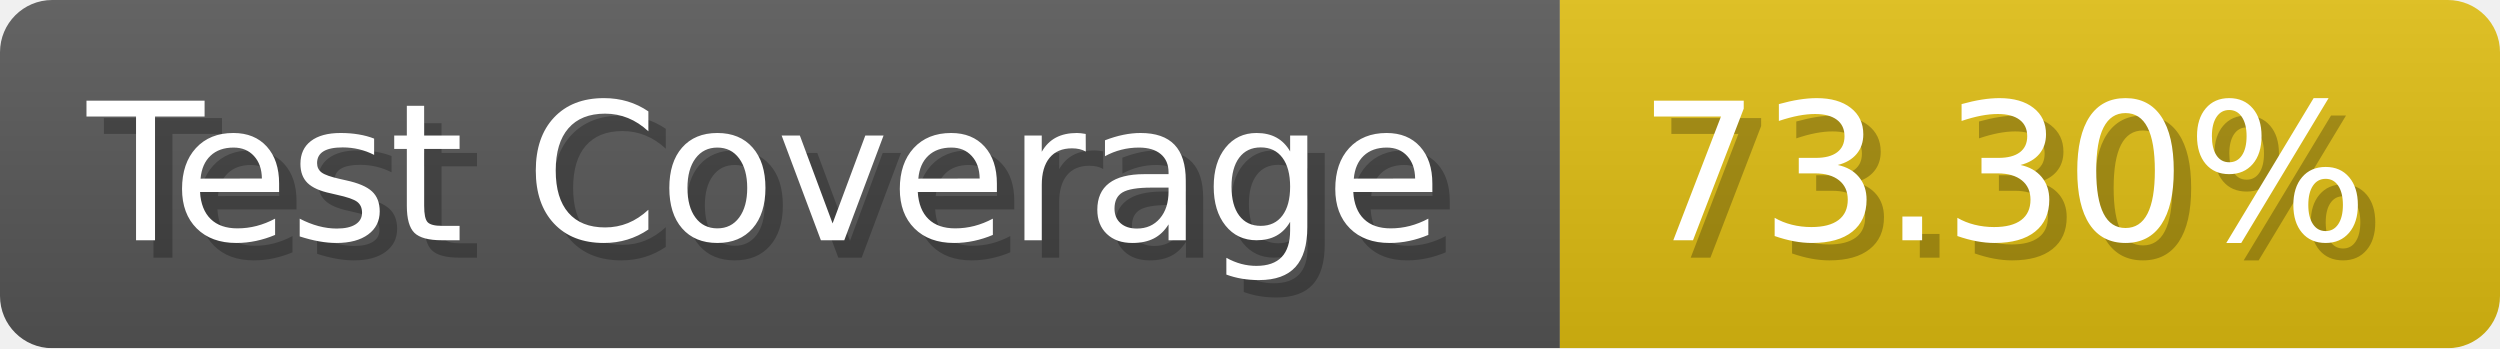
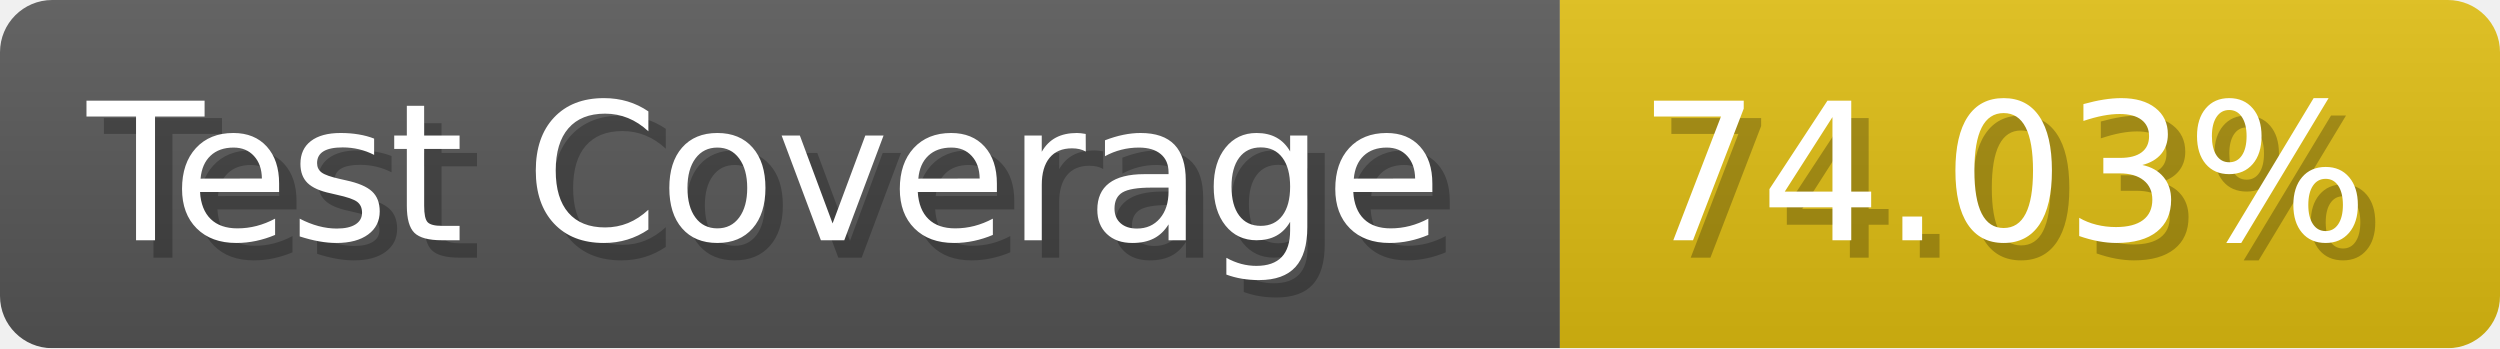
- <svg xmlns="http://www.w3.org/2000/svg" width="143.6" height="20" viewBox="0 0 1436 200" role="img" aria-label="Test Coverage: 73.30%">
+ <svg xmlns="http://www.w3.org/2000/svg" width="143.6" height="20" viewBox="0 0 1436 200" role="img" aria-label="Test Coverage: 74.03%">
  <linearGradient id="a" x2="0" y2="100%">
    <stop offset="0" stop-opacity=".1" stop-color="#EEE" />
    <stop offset="1" stop-opacity=".1" />
  </linearGradient>
  <mask id="m">
    <rect width="1436" height="200" rx="30" fill="#FFF" />
  </mask>
  <g mask="url(#m)">
    <rect width="896" height="200" fill="#555" />
    <rect width="540" height="200" fill="#DB1" x="896" />
    <rect width="1436" height="200" fill="url(#a)" />
  </g>
  <g aria-hidden="true" fill="#fff" text-anchor="start" font-family="Verdana,DejaVu Sans,sans-serif" font-size="110">
    <text x="60" y="148" textLength="796" fill="#000" opacity="0.25">Test Coverage</text>
    <text x="50" y="138" textLength="796">Test Coverage</text>
-     <text x="951" y="148" textLength="440" fill="#000" opacity="0.25">73.30%</text>
-     <text x="941" y="138" textLength="440">73.30%</text>
+     <text x="951" y="148" textLength="440" fill="#000" opacity="0.25">74.03%</text>
+     <text x="941" y="138" textLength="440">74.03%</text>
  </g>
</svg>
